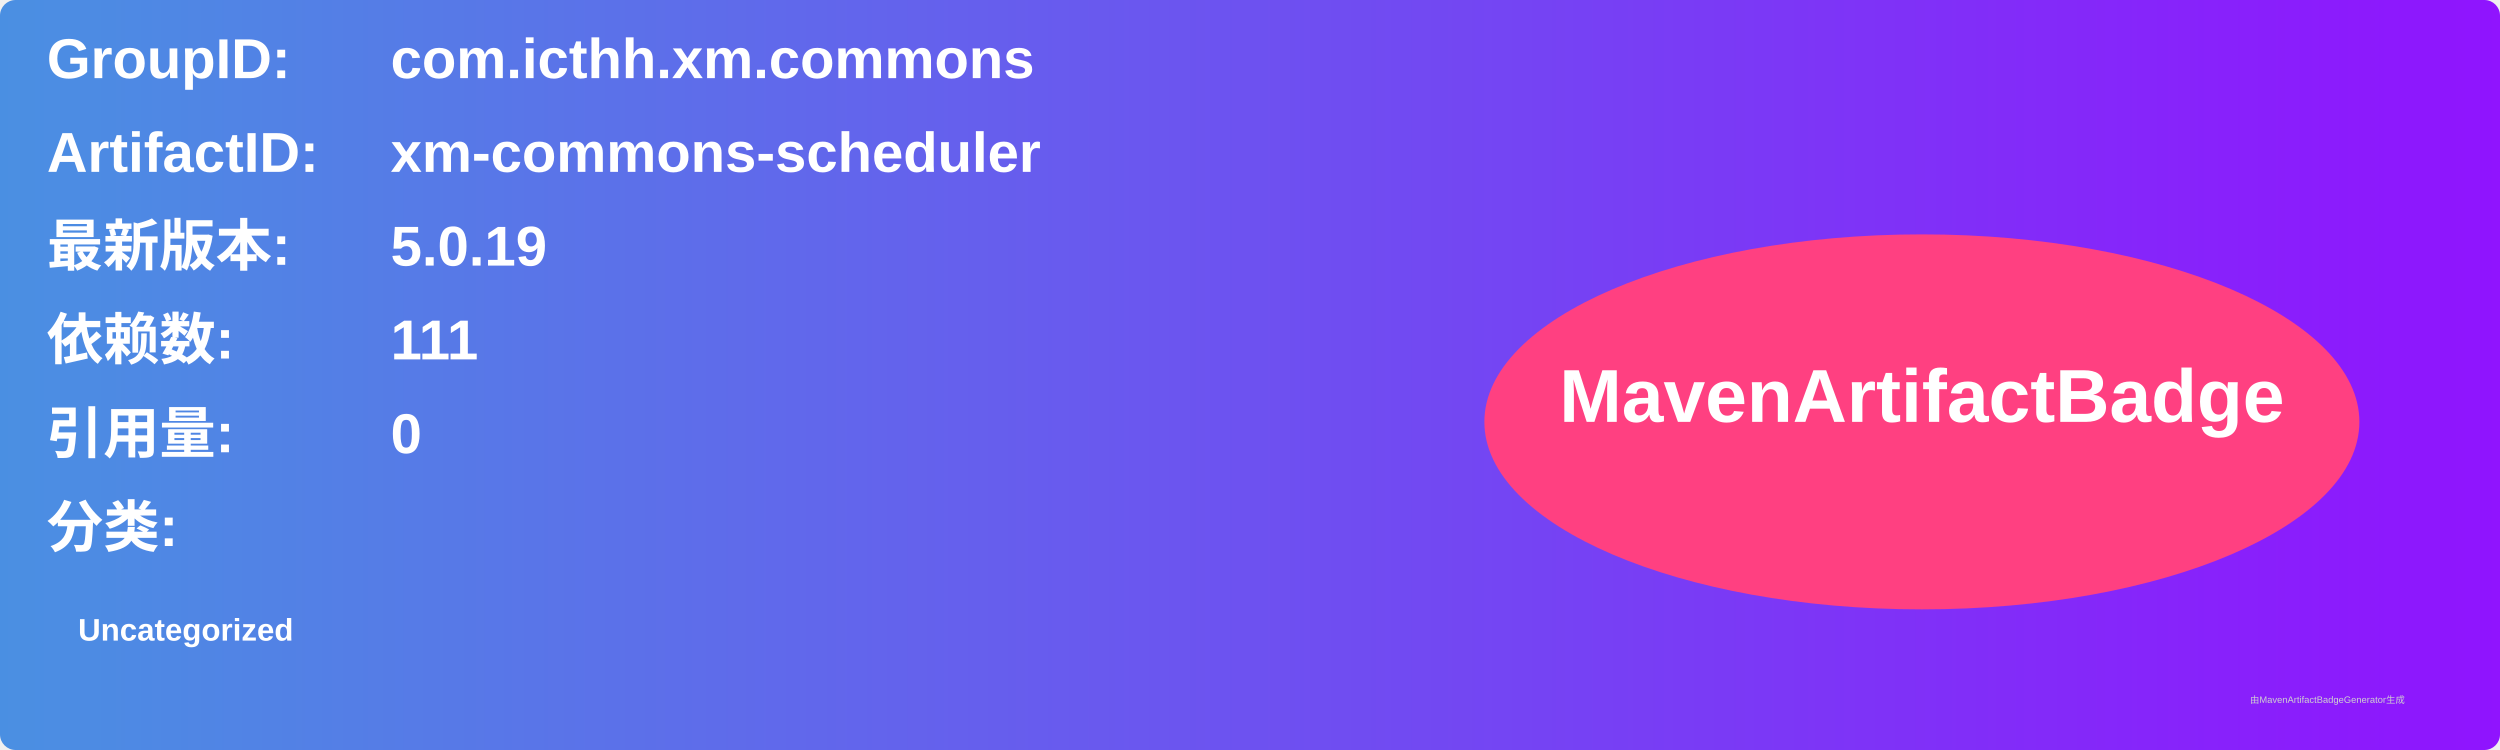
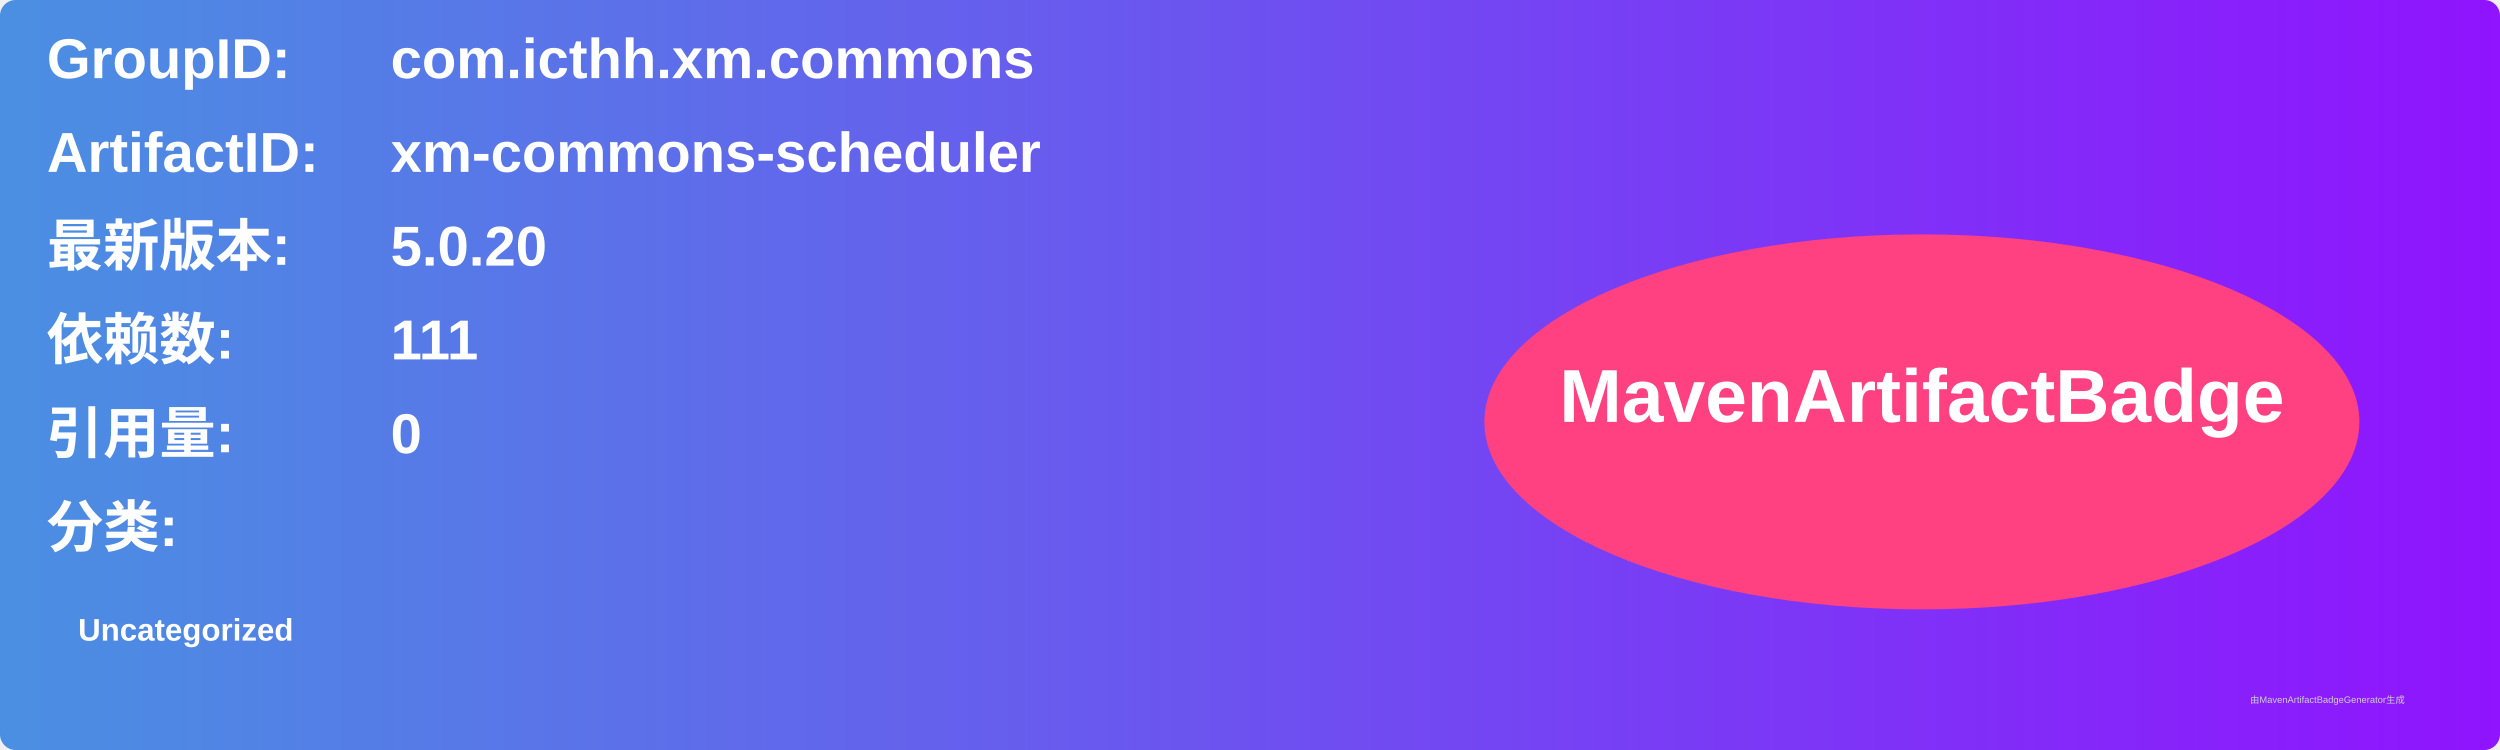
<svg xmlns="http://www.w3.org/2000/svg" width="800" height="240" viewBox="0 0 800 240">
  <linearGradient id="grad" x1="0%" y1="0%" x2="100%" y2="0%">
    <stop offset="0%" stop-color="#4a90e2" />
    <stop offset="100%" stop-color="#9013fe" />
  </linearGradient>
  <rect width="100%" height="100%" rx="5" ry="5" fill="url(#grad)" />
  <g transform="translate(15, 15)">
    <text x="0" y="10" font-family="Arial" font-size="18" fill="white" font-weight="bold" width="260">GroupID:</text>
    <text x="110" y="10" font-family="Arial" font-size="18" fill="white" font-weight="bold" width="460">com.icthh.xm.commons</text>
    <text x="0" y="40" font-family="Arial" font-size="18" fill="white" font-weight="bold" width="260">ArtifactID:</text>
    <text x="110" y="40" font-family="Arial" font-size="18" fill="white" font-weight="bold" width="460">xm-commons-scheduler</text>
    <text x="0" y="70" font-family="Arial" font-size="18" fill="white" font-weight="bold">最新版本:</text>
    <text x="110" y="70" font-family="Arial" font-size="18" fill="white" font-weight="bold">
-       <tspan font-weight="bold">5.0.19</tspan>
+       <tspan font-weight="bold">5.0.20</tspan>
    </text>
    <text x="0" y="100" font-family="Arial" font-size="18" fill="white" font-weight="bold">依赖数: </text>
    <text x="110" y="100" font-family="Arial" font-size="18" fill="white">
      <tspan font-weight="bold">111</tspan>
    </text>
    <text x="0" y="130" font-family="Arial" font-size="18" fill="white" font-weight="bold">引用量: </text>
    <text x="110" y="130" font-family="Arial" font-size="18" fill="white">
      <tspan font-weight="bold">0</tspan>
    </text>
    <text x="0" y="160" font-family="Arial" font-size="18" fill="white" font-weight="bold">分类:</text>
    <text x="10" y="190" font-family="Arial" font-size="10" fill="white">
      <tspan font-weight="bold">Uncategorized</tspan>
    </text>
    <ellipse cx="600" cy="120" rx="140" ry="60" fill="#ff4081" />
    <text x="600" y="120" text-anchor="middle" font-family="Arial" font-size="24" fill="white" font-weight="bold">MavenArtifactBadge</text>
  </g>
  <text x="720" y="225" font-family="Arial" font-size="3" fill="#d0d0d0">由MavenArtifactBadgeGenerator生成</text>
</svg>
